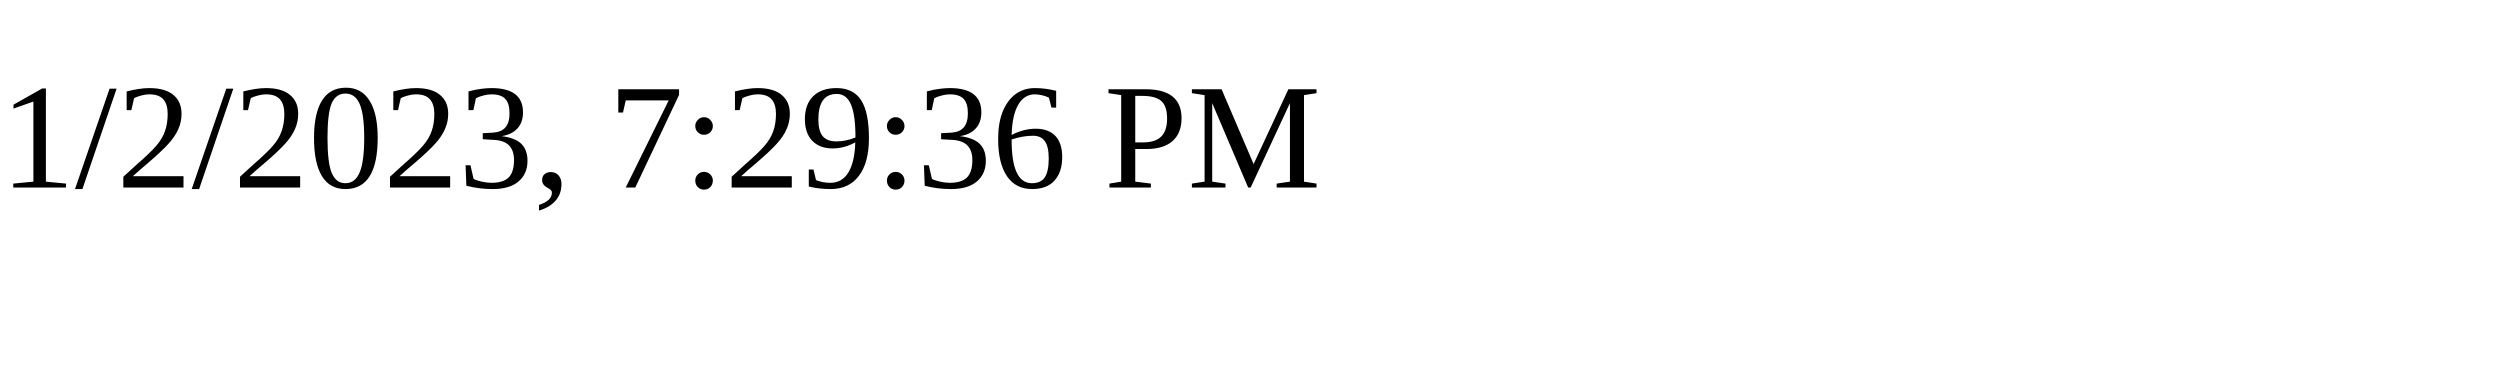
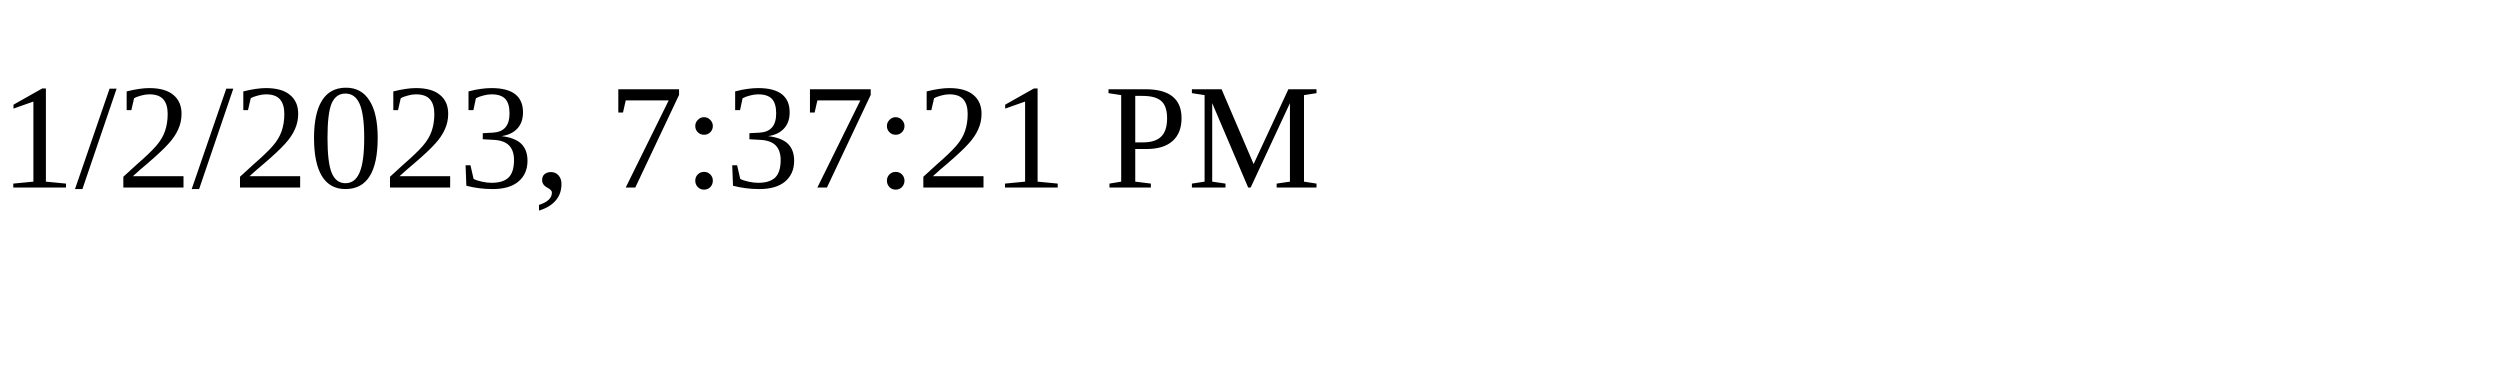
<svg xmlns="http://www.w3.org/2000/svg" height="30" width="200">
-   <text x="0" y="15">1/2/2023, 7:29:36 PM</text>
+   <text x="0" y="15">1/2/2023, 7:37:21 PM</text>
</svg>
